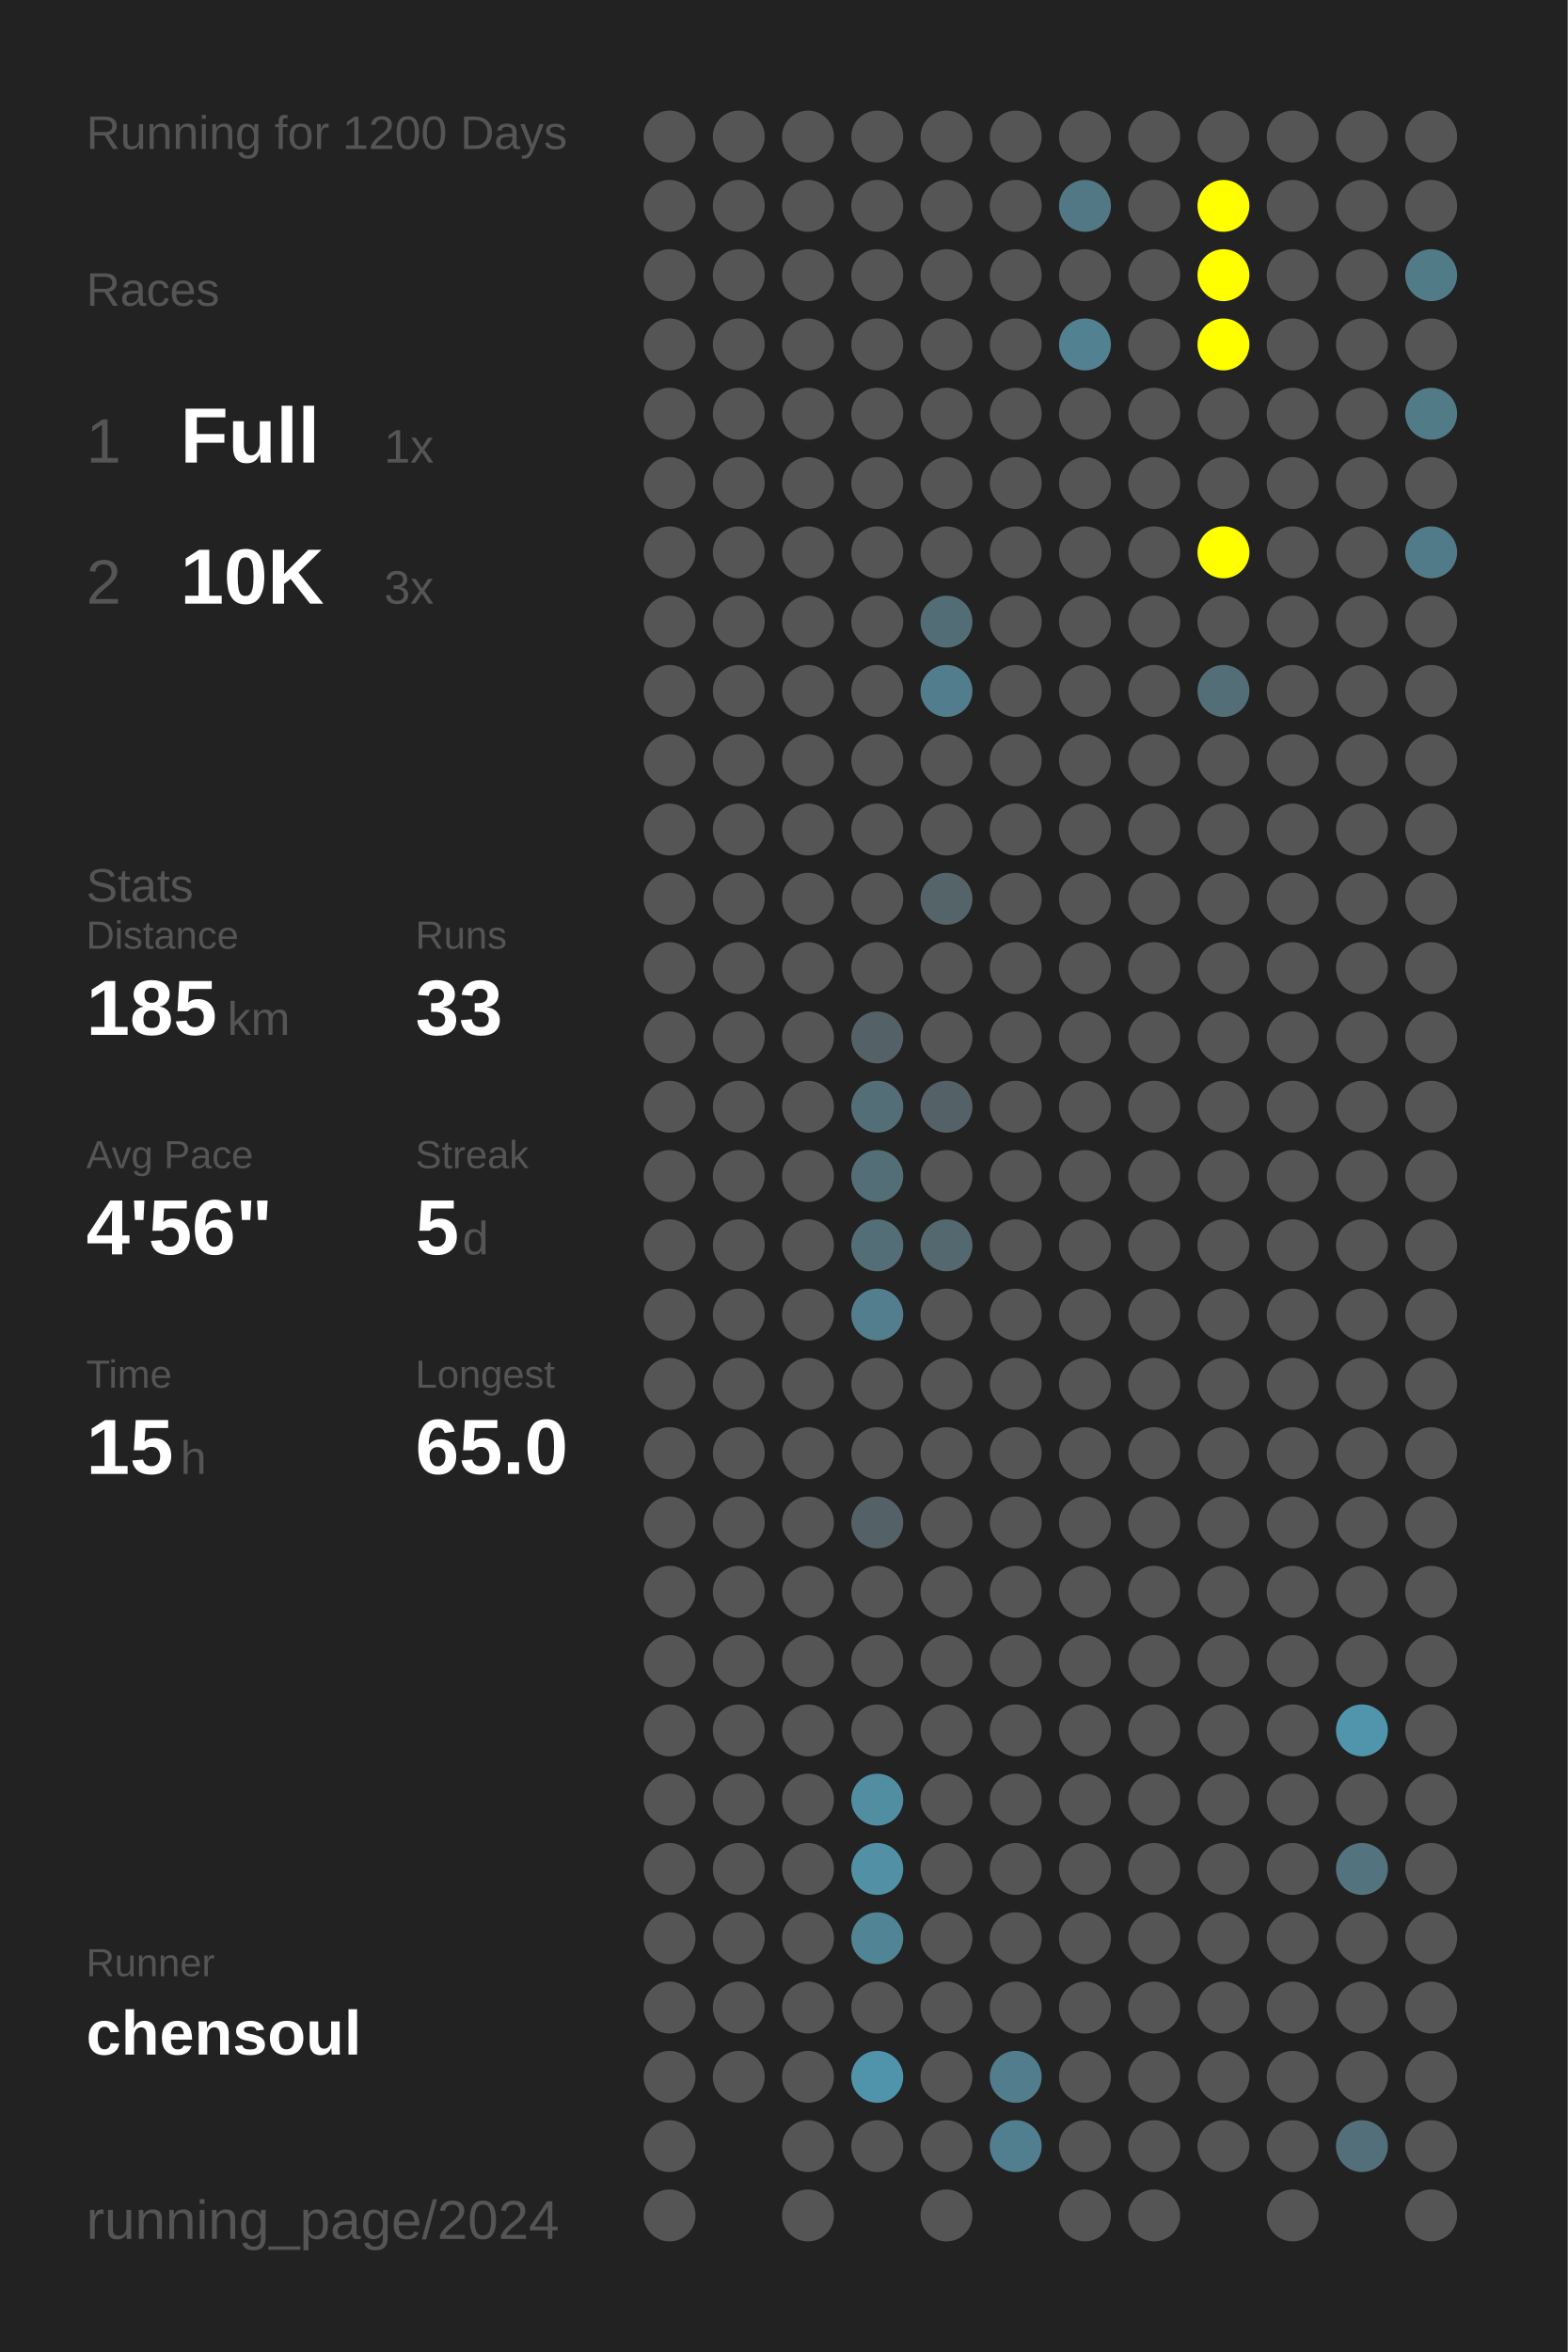
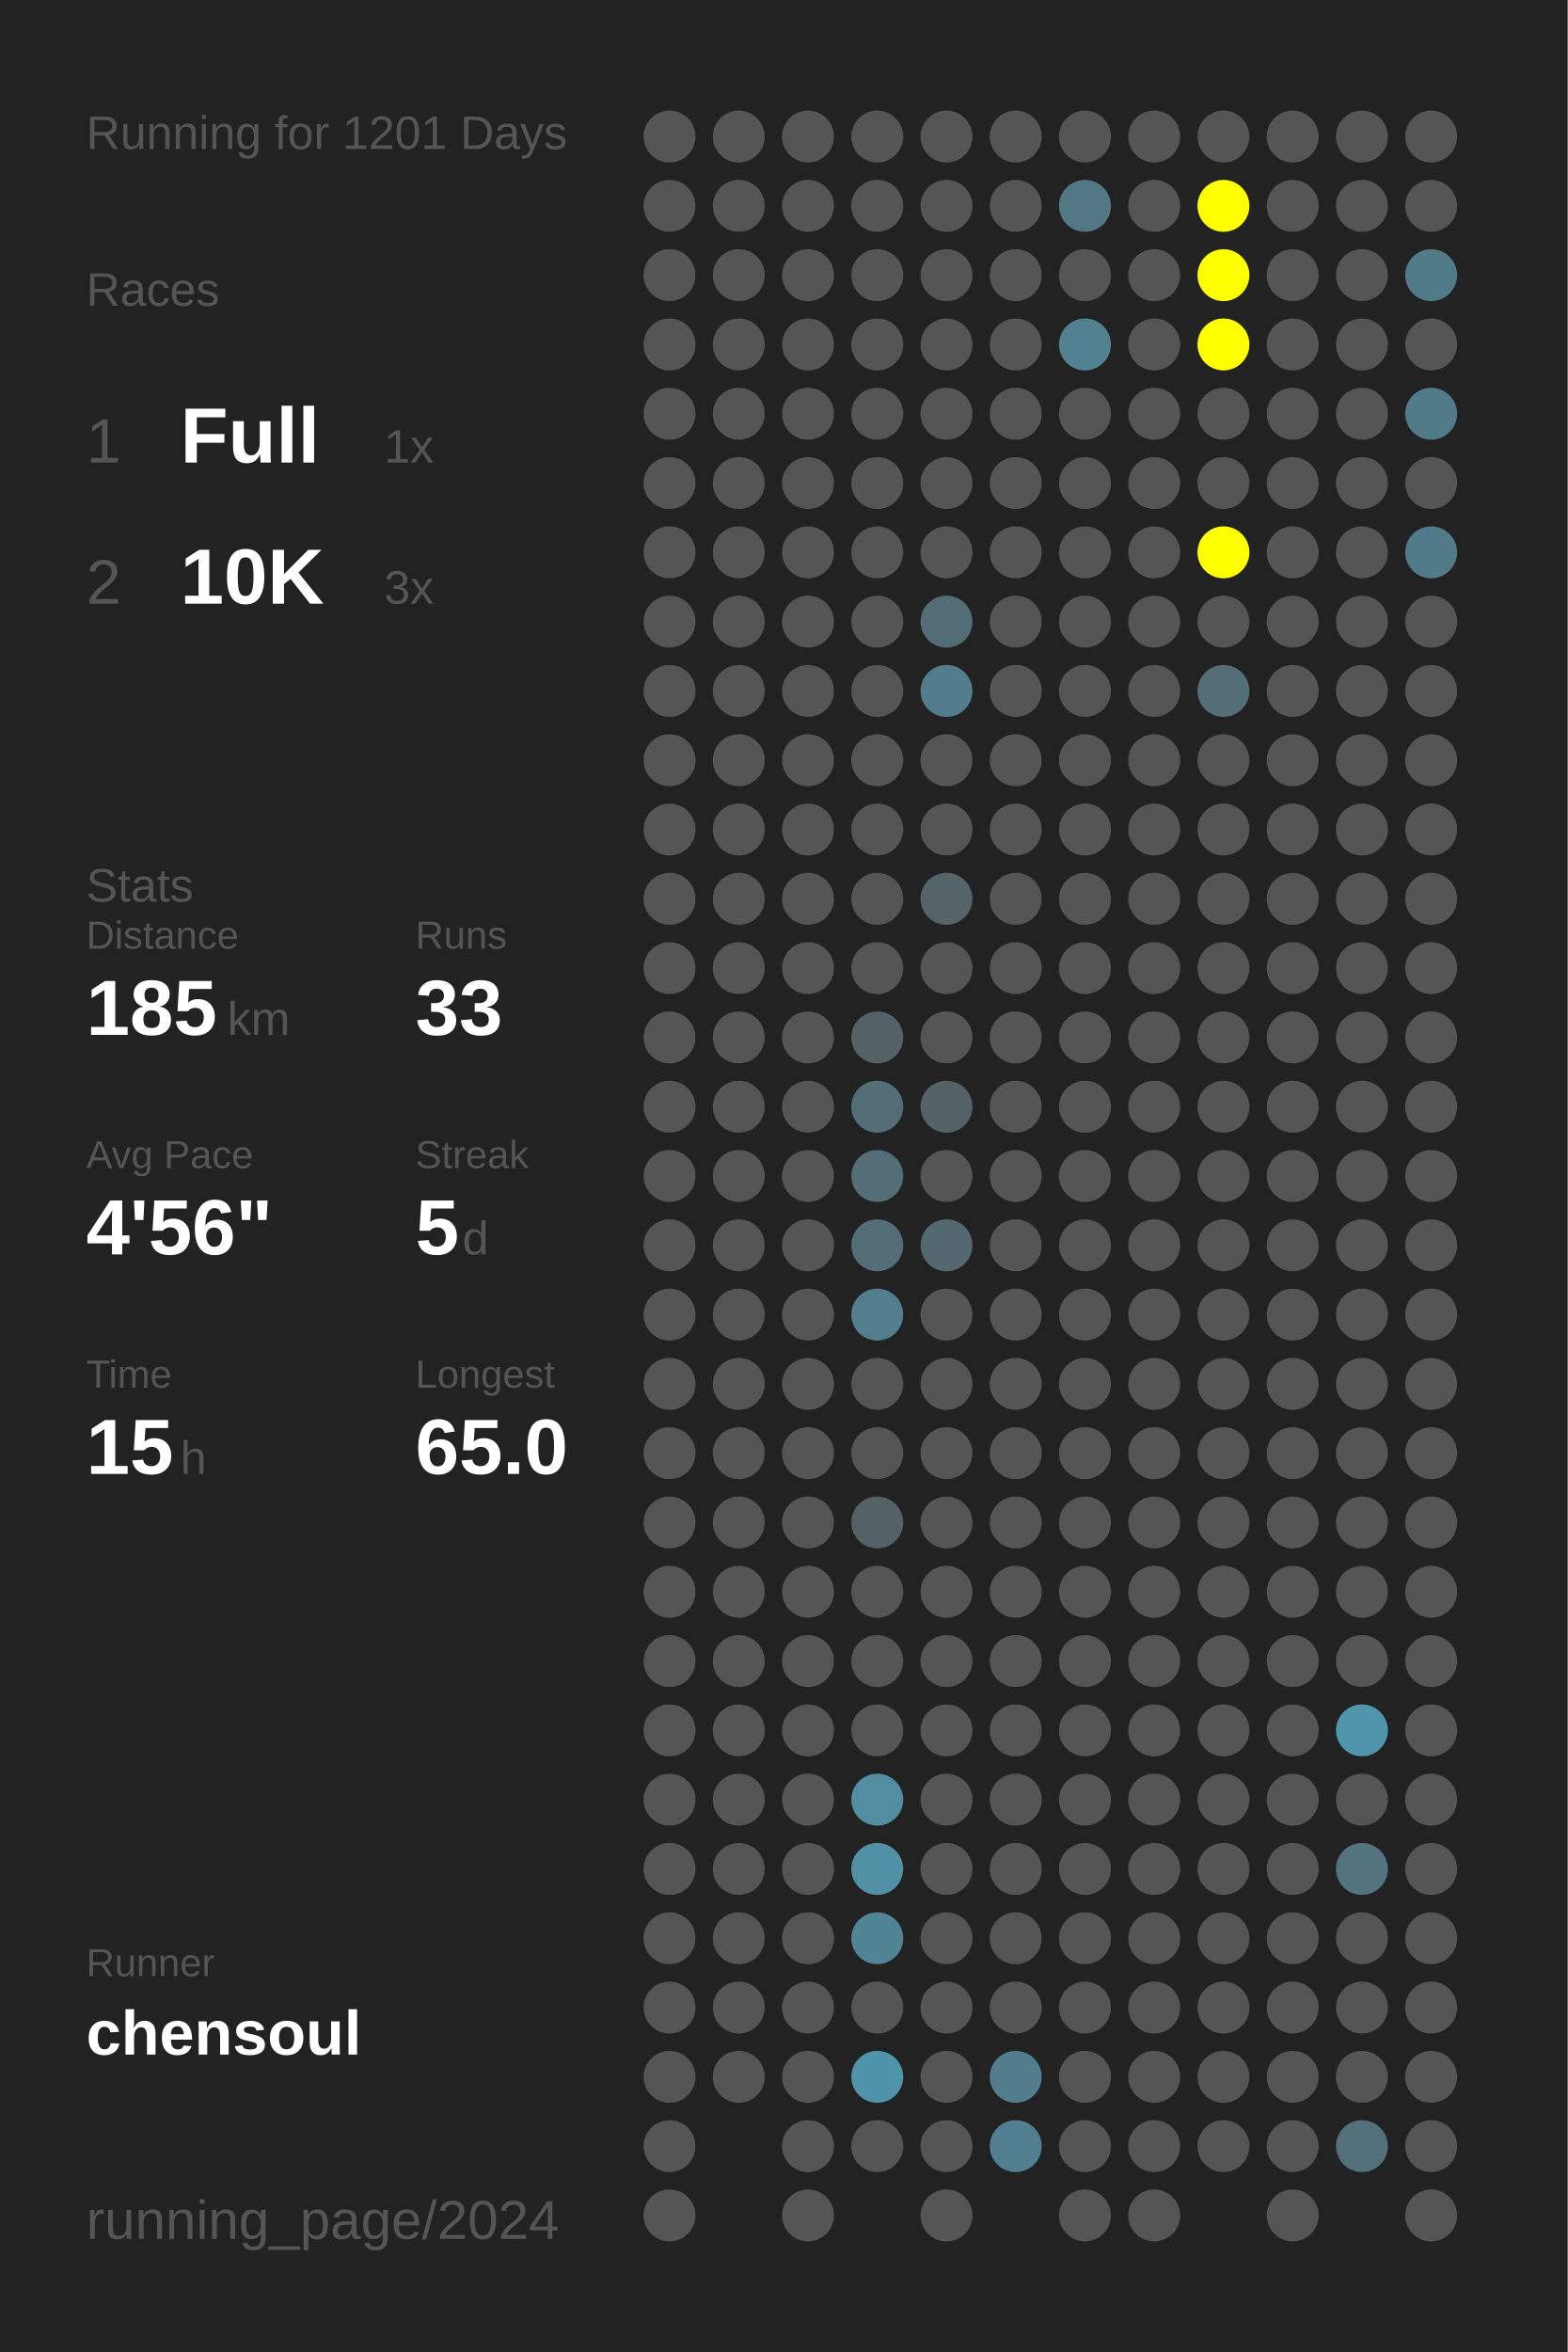
<svg xmlns="http://www.w3.org/2000/svg" baseProfile="full" height="300mm" version="1.1" viewBox="0,0,200,300" width="200mm">
  <defs />
  <rect fill="#222222" height="300" width="200" x="0" y="0" />
-   <text fill="#555555" style="font-size:6px; font-family:Arial;" x="11" y="19">Running for 1200 Days</text>
+   <text fill="#555555" style="font-size:6px; font-family:Arial;" x="11" y="19">Running for 1201 Days</text>
  <text fill="#555555" style="font-size:6px; font-family:Arial;" x="11" y="39">Races</text>
  <text fill="#555555" style="font-size:8px; font-family:Arial;" x="11" y="59">1</text>
  <text fill="#FFFFFF" style="font-size:10px; font-family:Arial; font-weight:bold;" x="23" y="59">Full</text>
  <text fill="#555555" style="font-size:6px; font-family:Arial;" x="49" y="59">1x</text>
  <text fill="#555555" style="font-size:8px; font-family:Arial;" x="11" y="77">2</text>
  <text fill="#FFFFFF" style="font-size:10px; font-family:Arial; font-weight:bold;" x="23" y="77">10K</text>
  <text fill="#555555" style="font-size:6px; font-family:Arial;" x="49" y="77">3x</text>
  <text fill="#555555" style="font-size:6px; font-family:Arial;" x="11" y="115">Stats</text>
  <text fill="#555555" style="font-size:5px; font-family:Arial;" x="11" y="121">Distance</text>
  <text fill="#FFFFFF" style="font-size:10px; font-family:Arial; font-weight:bold;" x="11" y="132">185</text>
  <text fill="#555555" style="font-size:6px; font-family:Arial;" x="29" y="132">km</text>
  <text fill="#555555" style="font-size:5px; font-family:Arial;" x="53" y="121">Runs</text>
  <text fill="#FFFFFF" style="font-size:10px; font-family:Arial; font-weight:bold;" x="53" y="132">33</text>
  <text fill="#555555" style="font-size:5px; font-family:Arial;" x="11" y="149">Avg Pace</text>
  <text fill="#FFFFFF" style="font-size:10px; font-family:Arial; font-weight:bold;" x="11" y="160">4'56"</text>
  <text fill="#555555" style="font-size:5px; font-family:Arial;" x="53" y="149">Streak</text>
  <text fill="#FFFFFF" style="font-size:10px; font-family:Arial; font-weight:bold;" x="53" y="160">5</text>
  <text fill="#555555" style="font-size:6px; font-family:Arial;" x="59" y="160">d</text>
  <text fill="#555555" style="font-size:5px; font-family:Arial;" x="11" y="177">Time</text>
  <text fill="#FFFFFF" style="font-size:10px; font-family:Arial; font-weight:bold;" x="11" y="188">15</text>
  <text fill="#555555" style="font-size:6px; font-family:Arial;" x="23" y="188">h</text>
  <text fill="#555555" style="font-size:5px; font-family:Arial;" x="53" y="177">Longest</text>
  <text fill="#FFFFFF" style="font-size:10px; font-family:Arial; font-weight:bold;" x="53" y="188">65.0</text>
  <text fill="#555555" style="font-size:5px; font-family:Arial;" x="11" y="252.065">Runner</text>
  <text fill="#FFFFFF" style="font-size:8px; font-family:Arial; font-weight:bold;" x="11" y="262.065">chensoul</text>
  <text fill="#555555" style="font-size:7px; font-family:Arial;" x="11" y="285.581">running_page/2024</text>
  <circle cx="85.417" cy="17.419" fill="#555555" r="3.312" />
  <circle cx="85.417" cy="26.258" fill="#555555" r="3.312" />
  <circle cx="85.417" cy="35.097" fill="#555555" r="3.312" />
  <circle cx="85.417" cy="43.935" fill="#555555" r="3.312" />
  <circle cx="85.417" cy="52.774" fill="#555555" r="3.312" />
  <circle cx="85.417" cy="61.613" fill="#555555" r="3.312" />
  <circle cx="85.417" cy="70.452" fill="#555555" r="3.312" />
  <circle cx="85.417" cy="79.29" fill="#555555" r="3.312" />
  <circle cx="85.417" cy="88.129" fill="#555555" r="3.312" />
  <circle cx="85.417" cy="96.968" fill="#555555" r="3.312" />
  <circle cx="85.417" cy="105.806" fill="#555555" r="3.312" />
  <circle cx="85.417" cy="114.645" fill="#555555" r="3.312" />
  <circle cx="85.417" cy="123.484" fill="#555555" r="3.312" />
  <circle cx="85.417" cy="132.323" fill="#555555" r="3.312" />
  <circle cx="85.417" cy="141.161" fill="#555555" r="3.312" />
  <circle cx="85.417" cy="150" fill="#555555" r="3.312" />
  <circle cx="85.417" cy="158.839" fill="#555555" r="3.312" />
  <circle cx="85.417" cy="167.677" fill="#555555" r="3.312" />
  <circle cx="85.417" cy="176.516" fill="#555555" r="3.312" />
  <circle cx="85.417" cy="185.355" fill="#555555" r="3.312" />
  <circle cx="85.417" cy="194.194" fill="#555555" r="3.312" />
  <circle cx="85.417" cy="203.032" fill="#555555" r="3.312" />
  <circle cx="85.417" cy="211.871" fill="#555555" r="3.312" />
  <circle cx="85.417" cy="220.71" fill="#555555" r="3.312" />
  <circle cx="85.417" cy="229.548" fill="#555555" r="3.312" />
  <circle cx="85.417" cy="238.387" fill="#555555" r="3.312" />
  <circle cx="85.417" cy="247.226" fill="#555555" r="3.312" />
  <circle cx="85.417" cy="256.065" fill="#555555" r="3.312" />
  <circle cx="85.417" cy="264.903" fill="#555555" r="3.312" />
  <circle cx="85.417" cy="273.742" fill="#555555" r="3.312" />
  <circle cx="85.417" cy="282.581" fill="#555555" r="3.312" />
  <circle cx="94.25" cy="17.419" fill="#555555" r="3.312" />
  <circle cx="94.25" cy="26.258" fill="#555555" r="3.312" />
  <circle cx="94.25" cy="35.097" fill="#555555" r="3.312" />
  <circle cx="94.25" cy="43.935" fill="#555555" r="3.312" />
  <circle cx="94.25" cy="52.774" fill="#555555" r="3.312" />
  <circle cx="94.25" cy="61.613" fill="#555555" r="3.312" />
  <circle cx="94.25" cy="70.452" fill="#555555" r="3.312" />
  <circle cx="94.25" cy="79.29" fill="#555555" r="3.312" />
  <circle cx="94.25" cy="88.129" fill="#555555" r="3.312" />
  <circle cx="94.25" cy="96.968" fill="#555555" r="3.312" />
  <circle cx="94.25" cy="105.806" fill="#555555" r="3.312" />
  <circle cx="94.25" cy="114.645" fill="#555555" r="3.312" />
  <circle cx="94.25" cy="123.484" fill="#555555" r="3.312" />
  <circle cx="94.25" cy="132.323" fill="#555555" r="3.312" />
  <circle cx="94.25" cy="141.161" fill="#555555" r="3.312" />
  <circle cx="94.25" cy="150" fill="#555555" r="3.312" />
  <circle cx="94.25" cy="158.839" fill="#555555" r="3.312" />
  <circle cx="94.25" cy="167.677" fill="#555555" r="3.312" />
  <circle cx="94.25" cy="176.516" fill="#555555" r="3.312" />
  <circle cx="94.25" cy="185.355" fill="#555555" r="3.312" />
  <circle cx="94.25" cy="194.194" fill="#555555" r="3.312" />
  <circle cx="94.25" cy="203.032" fill="#555555" r="3.312" />
  <circle cx="94.25" cy="211.871" fill="#555555" r="3.312" />
  <circle cx="94.25" cy="220.71" fill="#555555" r="3.312" />
  <circle cx="94.25" cy="229.548" fill="#555555" r="3.312" />
  <circle cx="94.25" cy="238.387" fill="#555555" r="3.312" />
  <circle cx="94.25" cy="247.226" fill="#555555" r="3.312" />
  <circle cx="94.25" cy="256.065" fill="#555555" r="3.312" />
  <circle cx="94.25" cy="264.903" fill="#555555" r="3.312" />
  <circle cx="103.083" cy="17.419" fill="#555555" r="3.312" />
  <circle cx="103.083" cy="26.258" fill="#555555" r="3.312" />
  <circle cx="103.083" cy="35.097" fill="#555555" r="3.312" />
  <circle cx="103.083" cy="43.935" fill="#555555" r="3.312" />
  <circle cx="103.083" cy="52.774" fill="#555555" r="3.312" />
  <circle cx="103.083" cy="61.613" fill="#555555" r="3.312" />
  <circle cx="103.083" cy="70.452" fill="#555555" r="3.312" />
  <circle cx="103.083" cy="79.29" fill="#555555" r="3.312" />
  <circle cx="103.083" cy="88.129" fill="#555555" r="3.312" />
  <circle cx="103.083" cy="96.968" fill="#555555" r="3.312" />
  <circle cx="103.083" cy="105.806" fill="#555555" r="3.312" />
  <circle cx="103.083" cy="114.645" fill="#555555" r="3.312" />
  <circle cx="103.083" cy="123.484" fill="#555555" r="3.312" />
  <circle cx="103.083" cy="132.323" fill="#555555" r="3.312" />
  <circle cx="103.083" cy="141.161" fill="#555555" r="3.312" />
  <circle cx="103.083" cy="150" fill="#555555" r="3.312" />
  <circle cx="103.083" cy="158.839" fill="#555555" r="3.312" />
  <circle cx="103.083" cy="167.677" fill="#555555" r="3.312" />
  <circle cx="103.083" cy="176.516" fill="#555555" r="3.312" />
  <circle cx="103.083" cy="185.355" fill="#555555" r="3.312" />
  <circle cx="103.083" cy="194.194" fill="#555555" r="3.312" />
  <circle cx="103.083" cy="203.032" fill="#555555" r="3.312" />
  <circle cx="103.083" cy="211.871" fill="#555555" r="3.312" />
  <circle cx="103.083" cy="220.71" fill="#555555" r="3.312" />
  <circle cx="103.083" cy="229.548" fill="#555555" r="3.312" />
  <circle cx="103.083" cy="238.387" fill="#555555" r="3.312" />
  <circle cx="103.083" cy="247.226" fill="#555555" r="3.312" />
  <circle cx="103.083" cy="256.065" fill="#555555" r="3.312" />
  <circle cx="103.083" cy="264.903" fill="#555555" r="3.312" />
  <circle cx="103.083" cy="273.742" fill="#555555" r="3.312" />
  <circle cx="103.083" cy="282.581" fill="#555555" r="3.312" />
  <circle cx="111.917" cy="17.419" fill="#555555" r="3.312" />
  <circle cx="111.917" cy="26.258" fill="#555555" r="3.312" />
  <circle cx="111.917" cy="35.097" fill="#555555" r="3.312" />
  <circle cx="111.917" cy="43.935" fill="#555555" r="3.312" />
  <circle cx="111.917" cy="52.774" fill="#555555" r="3.312" />
  <circle cx="111.917" cy="61.613" fill="#555555" r="3.312" />
  <circle cx="111.917" cy="70.452" fill="#555555" r="3.312" />
  <circle cx="111.917" cy="79.29" fill="#555555" r="3.312" />
  <circle cx="111.917" cy="88.129" fill="#555555" r="3.312" />
  <circle cx="111.917" cy="96.968" fill="#555555" r="3.312" />
  <circle cx="111.917" cy="105.806" fill="#555555" r="3.312" />
  <circle cx="111.917" cy="114.645" fill="#555555" r="3.312" />
  <circle cx="111.917" cy="123.484" fill="#555555" r="3.312" />
  <circle cx="111.917" cy="132.323" fill="#546166" r="3.312" />
  <circle cx="111.917" cy="141.161" fill="#536e77" r="3.312" />
  <circle cx="111.917" cy="150" fill="#536e77" r="3.312" />
  <circle cx="111.917" cy="158.839" fill="#536e77" r="3.312" />
  <circle cx="111.917" cy="167.677" fill="#527e8d" r="3.312" />
  <circle cx="111.917" cy="176.516" fill="#555555" r="3.312" />
  <circle cx="111.917" cy="185.355" fill="#555555" r="3.312" />
  <circle cx="111.917" cy="194.194" fill="#546166" r="3.312" />
  <circle cx="111.917" cy="203.032" fill="#555555" r="3.312" />
  <circle cx="111.917" cy="211.871" fill="#555555" r="3.312" />
  <circle cx="111.917" cy="220.71" fill="#555555" r="3.312" />
  <circle cx="111.917" cy="229.548" fill="#518ea2" r="3.312" />
  <circle cx="111.917" cy="238.387" fill="#5190a5" r="3.312" />
  <circle cx="111.917" cy="247.226" fill="#518494" r="3.312" />
  <circle cx="111.917" cy="256.065" fill="#555555" r="3.312" />
  <circle cx="111.917" cy="264.903" fill="#5094ab" r="3.312" />
  <circle cx="111.917" cy="273.742" fill="#555555" r="3.312" />
  <circle cx="120.75" cy="17.419" fill="#555555" r="3.312" />
  <circle cx="120.75" cy="26.258" fill="#555555" r="3.312" />
  <circle cx="120.75" cy="35.097" fill="#555555" r="3.312" />
  <circle cx="120.75" cy="43.935" fill="#555555" r="3.312" />
  <circle cx="120.75" cy="52.774" fill="#555555" r="3.312" />
  <circle cx="120.75" cy="61.613" fill="#555555" r="3.312" />
  <circle cx="120.75" cy="70.452" fill="#555555" r="3.312" />
  <circle cx="120.75" cy="79.29" fill="#536d76" r="3.312" />
  <circle cx="120.75" cy="88.129" fill="#527d8c" r="3.312" />
  <circle cx="120.75" cy="96.968" fill="#555555" r="3.312" />
  <circle cx="120.75" cy="105.806" fill="#555555" r="3.312" />
  <circle cx="120.75" cy="114.645" fill="#546469" r="3.312" />
  <circle cx="120.75" cy="123.484" fill="#555555" r="3.312" />
  <circle cx="120.75" cy="132.323" fill="#555555" r="3.312" />
  <circle cx="120.75" cy="141.161" fill="#546166" r="3.312" />
  <circle cx="120.75" cy="150" fill="#555555" r="3.312" />
  <circle cx="120.75" cy="158.839" fill="#53686f" r="3.312" />
  <circle cx="120.75" cy="167.677" fill="#555555" r="3.312" />
  <circle cx="120.75" cy="176.516" fill="#555555" r="3.312" />
  <circle cx="120.75" cy="185.355" fill="#555555" r="3.312" />
  <circle cx="120.75" cy="194.194" fill="#555555" r="3.312" />
  <circle cx="120.75" cy="203.032" fill="#555555" r="3.312" />
  <circle cx="120.75" cy="211.871" fill="#555555" r="3.312" />
  <circle cx="120.75" cy="220.71" fill="#555555" r="3.312" />
  <circle cx="120.75" cy="229.548" fill="#555555" r="3.312" />
  <circle cx="120.75" cy="238.387" fill="#555555" r="3.312" />
  <circle cx="120.75" cy="247.226" fill="#555555" r="3.312" />
  <circle cx="120.75" cy="256.065" fill="#555555" r="3.312" />
  <circle cx="120.75" cy="264.903" fill="#555555" r="3.312" />
  <circle cx="120.75" cy="273.742" fill="#555555" r="3.312" />
  <circle cx="120.75" cy="282.581" fill="#555555" r="3.312" />
  <circle cx="129.583" cy="17.419" fill="#555555" r="3.312" />
  <circle cx="129.583" cy="26.258" fill="#555555" r="3.312" />
  <circle cx="129.583" cy="35.097" fill="#555555" r="3.312" />
  <circle cx="129.583" cy="43.935" fill="#555555" r="3.312" />
  <circle cx="129.583" cy="52.774" fill="#555555" r="3.312" />
  <circle cx="129.583" cy="61.613" fill="#555555" r="3.312" />
  <circle cx="129.583" cy="70.452" fill="#555555" r="3.312" />
  <circle cx="129.583" cy="79.29" fill="#555555" r="3.312" />
  <circle cx="129.583" cy="88.129" fill="#555555" r="3.312" />
  <circle cx="129.583" cy="96.968" fill="#555555" r="3.312" />
  <circle cx="129.583" cy="105.806" fill="#555555" r="3.312" />
  <circle cx="129.583" cy="114.645" fill="#555555" r="3.312" />
  <circle cx="129.583" cy="123.484" fill="#555555" r="3.312" />
  <circle cx="129.583" cy="132.323" fill="#555555" r="3.312" />
  <circle cx="129.583" cy="141.161" fill="#555555" r="3.312" />
  <circle cx="129.583" cy="150" fill="#555555" r="3.312" />
  <circle cx="129.583" cy="158.839" fill="#555555" r="3.312" />
  <circle cx="129.583" cy="167.677" fill="#555555" r="3.312" />
  <circle cx="129.583" cy="176.516" fill="#555555" r="3.312" />
  <circle cx="129.583" cy="185.355" fill="#555555" r="3.312" />
  <circle cx="129.583" cy="194.194" fill="#555555" r="3.312" />
  <circle cx="129.583" cy="203.032" fill="#555555" r="3.312" />
  <circle cx="129.583" cy="211.871" fill="#555555" r="3.312" />
  <circle cx="129.583" cy="220.71" fill="#555555" r="3.312" />
  <circle cx="129.583" cy="229.548" fill="#555555" r="3.312" />
  <circle cx="129.583" cy="238.387" fill="#555555" r="3.312" />
  <circle cx="129.583" cy="247.226" fill="#555555" r="3.312" />
  <circle cx="129.583" cy="256.065" fill="#555555" r="3.312" />
  <circle cx="129.583" cy="264.903" fill="#527d8c" r="3.312" />
  <circle cx="129.583" cy="273.742" fill="#527f8f" r="3.312" />
  <circle cx="138.417" cy="17.419" fill="#555555" r="3.312" />
  <circle cx="138.417" cy="26.258" fill="#527885" r="3.312" />
  <circle cx="138.417" cy="35.097" fill="#555555" r="3.312" />
  <circle cx="138.417" cy="43.935" fill="#528191" r="3.312" />
  <circle cx="138.417" cy="52.774" fill="#555555" r="3.312" />
  <circle cx="138.417" cy="61.613" fill="#555555" r="3.312" />
  <circle cx="138.417" cy="70.452" fill="#555555" r="3.312" />
  <circle cx="138.417" cy="79.29" fill="#555555" r="3.312" />
  <circle cx="138.417" cy="88.129" fill="#555555" r="3.312" />
  <circle cx="138.417" cy="96.968" fill="#555555" r="3.312" />
  <circle cx="138.417" cy="105.806" fill="#555555" r="3.312" />
  <circle cx="138.417" cy="114.645" fill="#555555" r="3.312" />
  <circle cx="138.417" cy="123.484" fill="#555555" r="3.312" />
  <circle cx="138.417" cy="132.323" fill="#555555" r="3.312" />
  <circle cx="138.417" cy="141.161" fill="#555555" r="3.312" />
  <circle cx="138.417" cy="150" fill="#555555" r="3.312" />
  <circle cx="138.417" cy="158.839" fill="#555555" r="3.312" />
  <circle cx="138.417" cy="167.677" fill="#555555" r="3.312" />
  <circle cx="138.417" cy="176.516" fill="#555555" r="3.312" />
  <circle cx="138.417" cy="185.355" fill="#555555" r="3.312" />
  <circle cx="138.417" cy="194.194" fill="#555555" r="3.312" />
  <circle cx="138.417" cy="203.032" fill="#555555" r="3.312" />
  <circle cx="138.417" cy="211.871" fill="#555555" r="3.312" />
  <circle cx="138.417" cy="220.71" fill="#555555" r="3.312" />
  <circle cx="138.417" cy="229.548" fill="#555555" r="3.312" />
  <circle cx="138.417" cy="238.387" fill="#555555" r="3.312" />
  <circle cx="138.417" cy="247.226" fill="#555555" r="3.312" />
  <circle cx="138.417" cy="256.065" fill="#555555" r="3.312" />
  <circle cx="138.417" cy="264.903" fill="#555555" r="3.312" />
  <circle cx="138.417" cy="273.742" fill="#555555" r="3.312" />
  <circle cx="138.417" cy="282.581" fill="#555555" r="3.312" />
  <circle cx="147.25" cy="17.419" fill="#555555" r="3.312" />
  <circle cx="147.25" cy="26.258" fill="#555555" r="3.312" />
  <circle cx="147.25" cy="35.097" fill="#555555" r="3.312" />
  <circle cx="147.25" cy="43.935" fill="#555555" r="3.312" />
  <circle cx="147.25" cy="52.774" fill="#555555" r="3.312" />
  <circle cx="147.25" cy="61.613" fill="#555555" r="3.312" />
  <circle cx="147.25" cy="70.452" fill="#555555" r="3.312" />
  <circle cx="147.25" cy="79.29" fill="#555555" r="3.312" />
  <circle cx="147.25" cy="88.129" fill="#555555" r="3.312" />
  <circle cx="147.25" cy="96.968" fill="#555555" r="3.312" />
  <circle cx="147.25" cy="105.806" fill="#555555" r="3.312" />
  <circle cx="147.25" cy="114.645" fill="#555555" r="3.312" />
  <circle cx="147.25" cy="123.484" fill="#555555" r="3.312" />
  <circle cx="147.25" cy="132.323" fill="#555555" r="3.312" />
  <circle cx="147.25" cy="141.161" fill="#555555" r="3.312" />
  <circle cx="147.25" cy="150" fill="#555555" r="3.312" />
  <circle cx="147.25" cy="158.839" fill="#555555" r="3.312" />
  <circle cx="147.25" cy="167.677" fill="#555555" r="3.312" />
  <circle cx="147.25" cy="176.516" fill="#555555" r="3.312" />
  <circle cx="147.25" cy="185.355" fill="#555555" r="3.312" />
  <circle cx="147.25" cy="194.194" fill="#555555" r="3.312" />
  <circle cx="147.25" cy="203.032" fill="#555555" r="3.312" />
  <circle cx="147.25" cy="211.871" fill="#555555" r="3.312" />
  <circle cx="147.25" cy="220.71" fill="#555555" r="3.312" />
  <circle cx="147.25" cy="229.548" fill="#555555" r="3.312" />
  <circle cx="147.25" cy="238.387" fill="#555555" r="3.312" />
  <circle cx="147.25" cy="247.226" fill="#555555" r="3.312" />
  <circle cx="147.25" cy="256.065" fill="#555555" r="3.312" />
  <circle cx="147.25" cy="264.903" fill="#555555" r="3.312" />
  <circle cx="147.25" cy="273.742" fill="#555555" r="3.312" />
  <circle cx="147.25" cy="282.581" fill="#555555" r="3.312" />
  <circle cx="156.083" cy="17.419" fill="#555555" r="3.312" />
  <circle cx="156.083" cy="26.258" fill="#FFFF00" r="3.312" />
  <circle cx="156.083" cy="35.097" fill="#FFFF00" r="3.312" />
  <circle cx="156.083" cy="43.935" fill="#FFFF00" r="3.312" />
  <circle cx="156.083" cy="52.774" fill="#555555" r="3.312" />
  <circle cx="156.083" cy="61.613" fill="#555555" r="3.312" />
  <circle cx="156.083" cy="70.452" fill="#FFFF00" r="3.312" />
  <circle cx="156.083" cy="79.29" fill="#555555" r="3.312" />
  <circle cx="156.083" cy="88.129" fill="#536e77" r="3.312" />
  <circle cx="156.083" cy="96.968" fill="#555555" r="3.312" />
  <circle cx="156.083" cy="105.806" fill="#555555" r="3.312" />
  <circle cx="156.083" cy="114.645" fill="#555555" r="3.312" />
  <circle cx="156.083" cy="123.484" fill="#555555" r="3.312" />
  <circle cx="156.083" cy="132.323" fill="#555555" r="3.312" />
  <circle cx="156.083" cy="141.161" fill="#555555" r="3.312" />
  <circle cx="156.083" cy="150" fill="#555555" r="3.312" />
  <circle cx="156.083" cy="158.839" fill="#555555" r="3.312" />
  <circle cx="156.083" cy="167.677" fill="#555555" r="3.312" />
  <circle cx="156.083" cy="176.516" fill="#555555" r="3.312" />
  <circle cx="156.083" cy="185.355" fill="#555555" r="3.312" />
  <circle cx="156.083" cy="194.194" fill="#555555" r="3.312" />
  <circle cx="156.083" cy="203.032" fill="#555555" r="3.312" />
  <circle cx="156.083" cy="211.871" fill="#555555" r="3.312" />
  <circle cx="156.083" cy="220.71" fill="#555555" r="3.312" />
  <circle cx="156.083" cy="229.548" fill="#555555" r="3.312" />
  <circle cx="156.083" cy="238.387" fill="#555555" r="3.312" />
  <circle cx="156.083" cy="247.226" fill="#555555" r="3.312" />
  <circle cx="156.083" cy="256.065" fill="#555555" r="3.312" />
  <circle cx="156.083" cy="264.903" fill="#555555" r="3.312" />
  <circle cx="156.083" cy="273.742" fill="#555555" r="3.312" />
  <circle cx="164.917" cy="17.419" fill="#555555" r="3.312" />
  <circle cx="164.917" cy="26.258" fill="#555555" r="3.312" />
  <circle cx="164.917" cy="35.097" fill="#555555" r="3.312" />
  <circle cx="164.917" cy="43.935" fill="#555555" r="3.312" />
  <circle cx="164.917" cy="52.774" fill="#555555" r="3.312" />
  <circle cx="164.917" cy="61.613" fill="#555555" r="3.312" />
  <circle cx="164.917" cy="70.452" fill="#555555" r="3.312" />
  <circle cx="164.917" cy="79.29" fill="#555555" r="3.312" />
  <circle cx="164.917" cy="88.129" fill="#555555" r="3.312" />
  <circle cx="164.917" cy="96.968" fill="#555555" r="3.312" />
  <circle cx="164.917" cy="105.806" fill="#555555" r="3.312" />
  <circle cx="164.917" cy="114.645" fill="#555555" r="3.312" />
  <circle cx="164.917" cy="123.484" fill="#555555" r="3.312" />
  <circle cx="164.917" cy="132.323" fill="#555555" r="3.312" />
  <circle cx="164.917" cy="141.161" fill="#555555" r="3.312" />
  <circle cx="164.917" cy="150" fill="#555555" r="3.312" />
  <circle cx="164.917" cy="158.839" fill="#555555" r="3.312" />
  <circle cx="164.917" cy="167.677" fill="#555555" r="3.312" />
  <circle cx="164.917" cy="176.516" fill="#555555" r="3.312" />
  <circle cx="164.917" cy="185.355" fill="#555555" r="3.312" />
  <circle cx="164.917" cy="194.194" fill="#555555" r="3.312" />
  <circle cx="164.917" cy="203.032" fill="#555555" r="3.312" />
  <circle cx="164.917" cy="211.871" fill="#555555" r="3.312" />
  <circle cx="164.917" cy="220.71" fill="#555555" r="3.312" />
  <circle cx="164.917" cy="229.548" fill="#555555" r="3.312" />
  <circle cx="164.917" cy="238.387" fill="#555555" r="3.312" />
  <circle cx="164.917" cy="247.226" fill="#555555" r="3.312" />
  <circle cx="164.917" cy="256.065" fill="#555555" r="3.312" />
  <circle cx="164.917" cy="264.903" fill="#555555" r="3.312" />
  <circle cx="164.917" cy="273.742" fill="#555555" r="3.312" />
  <circle cx="164.917" cy="282.581" fill="#555555" r="3.312" />
  <circle cx="173.75" cy="17.419" fill="#555555" r="3.312" />
  <circle cx="173.75" cy="26.258" fill="#555555" r="3.312" />
  <circle cx="173.75" cy="35.097" fill="#555555" r="3.312" />
  <circle cx="173.75" cy="43.935" fill="#555555" r="3.312" />
  <circle cx="173.75" cy="52.774" fill="#555555" r="3.312" />
  <circle cx="173.75" cy="61.613" fill="#555555" r="3.312" />
  <circle cx="173.75" cy="70.452" fill="#555555" r="3.312" />
  <circle cx="173.75" cy="79.29" fill="#555555" r="3.312" />
  <circle cx="173.75" cy="88.129" fill="#555555" r="3.312" />
  <circle cx="173.75" cy="96.968" fill="#555555" r="3.312" />
  <circle cx="173.75" cy="105.806" fill="#555555" r="3.312" />
  <circle cx="173.75" cy="114.645" fill="#555555" r="3.312" />
  <circle cx="173.75" cy="123.484" fill="#555555" r="3.312" />
  <circle cx="173.75" cy="132.323" fill="#555555" r="3.312" />
  <circle cx="173.75" cy="141.161" fill="#555555" r="3.312" />
  <circle cx="173.75" cy="150" fill="#555555" r="3.312" />
  <circle cx="173.75" cy="158.839" fill="#555555" r="3.312" />
  <circle cx="173.75" cy="167.677" fill="#555555" r="3.312" />
  <circle cx="173.75" cy="176.516" fill="#555555" r="3.312" />
  <circle cx="173.75" cy="185.355" fill="#555555" r="3.312" />
  <circle cx="173.75" cy="194.194" fill="#555555" r="3.312" />
  <circle cx="173.75" cy="203.032" fill="#555555" r="3.312" />
  <circle cx="173.75" cy="211.871" fill="#555555" r="3.312" />
  <circle cx="173.75" cy="220.71" fill="#5095ac" r="3.312" />
  <circle cx="173.75" cy="229.548" fill="#555555" r="3.312" />
  <circle cx="173.75" cy="238.387" fill="#53737e" r="3.312" />
  <circle cx="173.75" cy="247.226" fill="#555555" r="3.312" />
  <circle cx="173.75" cy="256.065" fill="#555555" r="3.312" />
  <circle cx="173.75" cy="264.903" fill="#555555" r="3.312" />
  <circle cx="173.75" cy="273.742" fill="#53707a" r="3.312" />
  <circle cx="182.583" cy="17.419" fill="#555555" r="3.312" />
  <circle cx="182.583" cy="26.258" fill="#555555" r="3.312" />
  <circle cx="182.583" cy="35.097" fill="#527b88" r="3.312" />
  <circle cx="182.583" cy="43.935" fill="#555555" r="3.312" />
  <circle cx="182.583" cy="52.774" fill="#527b88" r="3.312" />
  <circle cx="182.583" cy="61.613" fill="#555555" r="3.312" />
  <circle cx="182.583" cy="70.452" fill="#527b89" r="3.312" />
  <circle cx="182.583" cy="79.29" fill="#555555" r="3.312" />
  <circle cx="182.583" cy="88.129" fill="#555555" r="3.312" />
  <circle cx="182.583" cy="96.968" fill="#555555" r="3.312" />
  <circle cx="182.583" cy="105.806" fill="#555555" r="3.312" />
  <circle cx="182.583" cy="114.645" fill="#555555" r="3.312" />
  <circle cx="182.583" cy="123.484" fill="#555555" r="3.312" />
  <circle cx="182.583" cy="132.323" fill="#555555" r="3.312" />
  <circle cx="182.583" cy="141.161" fill="#555555" r="3.312" />
  <circle cx="182.583" cy="150" fill="#555555" r="3.312" />
  <circle cx="182.583" cy="158.839" fill="#555555" r="3.312" />
  <circle cx="182.583" cy="167.677" fill="#555555" r="3.312" />
  <circle cx="182.583" cy="176.516" fill="#555555" r="3.312" />
  <circle cx="182.583" cy="185.355" fill="#555555" r="3.312" />
  <circle cx="182.583" cy="194.194" fill="#555555" r="3.312" />
  <circle cx="182.583" cy="203.032" fill="#555555" r="3.312" />
  <circle cx="182.583" cy="211.871" fill="#555555" r="3.312" />
  <circle cx="182.583" cy="220.71" fill="#555555" r="3.312" />
  <circle cx="182.583" cy="229.548" fill="#555555" r="3.312" />
  <circle cx="182.583" cy="238.387" fill="#555555" r="3.312" />
  <circle cx="182.583" cy="247.226" fill="#555555" r="3.312" />
  <circle cx="182.583" cy="256.065" fill="#555555" r="3.312" />
  <circle cx="182.583" cy="264.903" fill="#555555" r="3.312" />
  <circle cx="182.583" cy="273.742" fill="#555555" r="3.312" />
  <circle cx="182.583" cy="282.581" fill="#555555" r="3.312" />
</svg>
